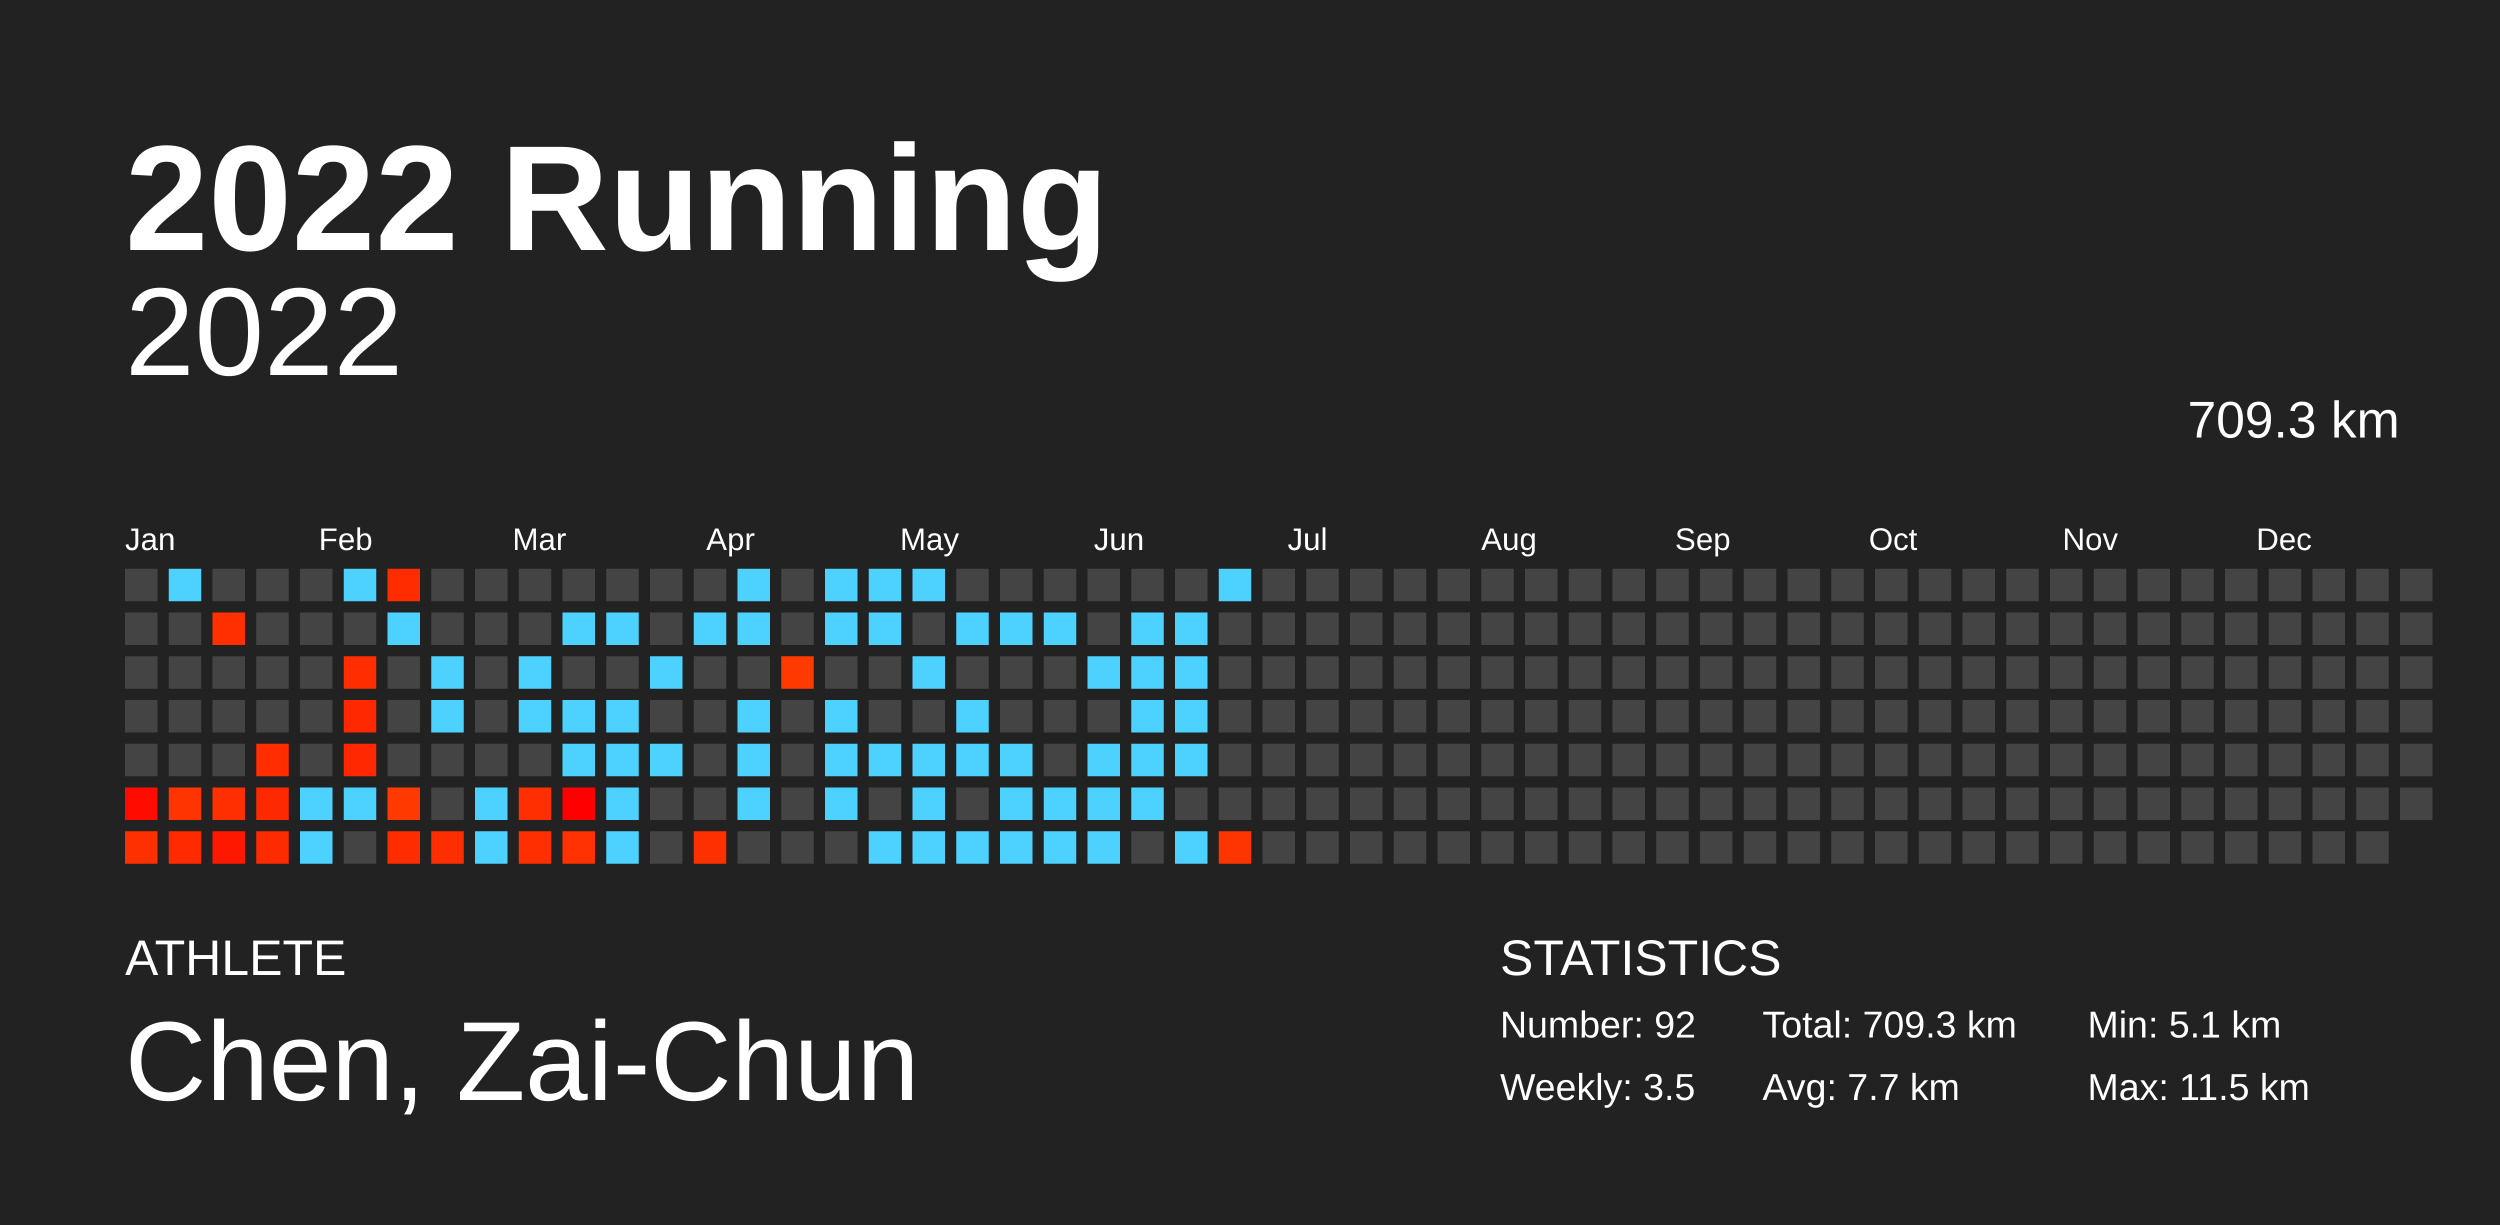
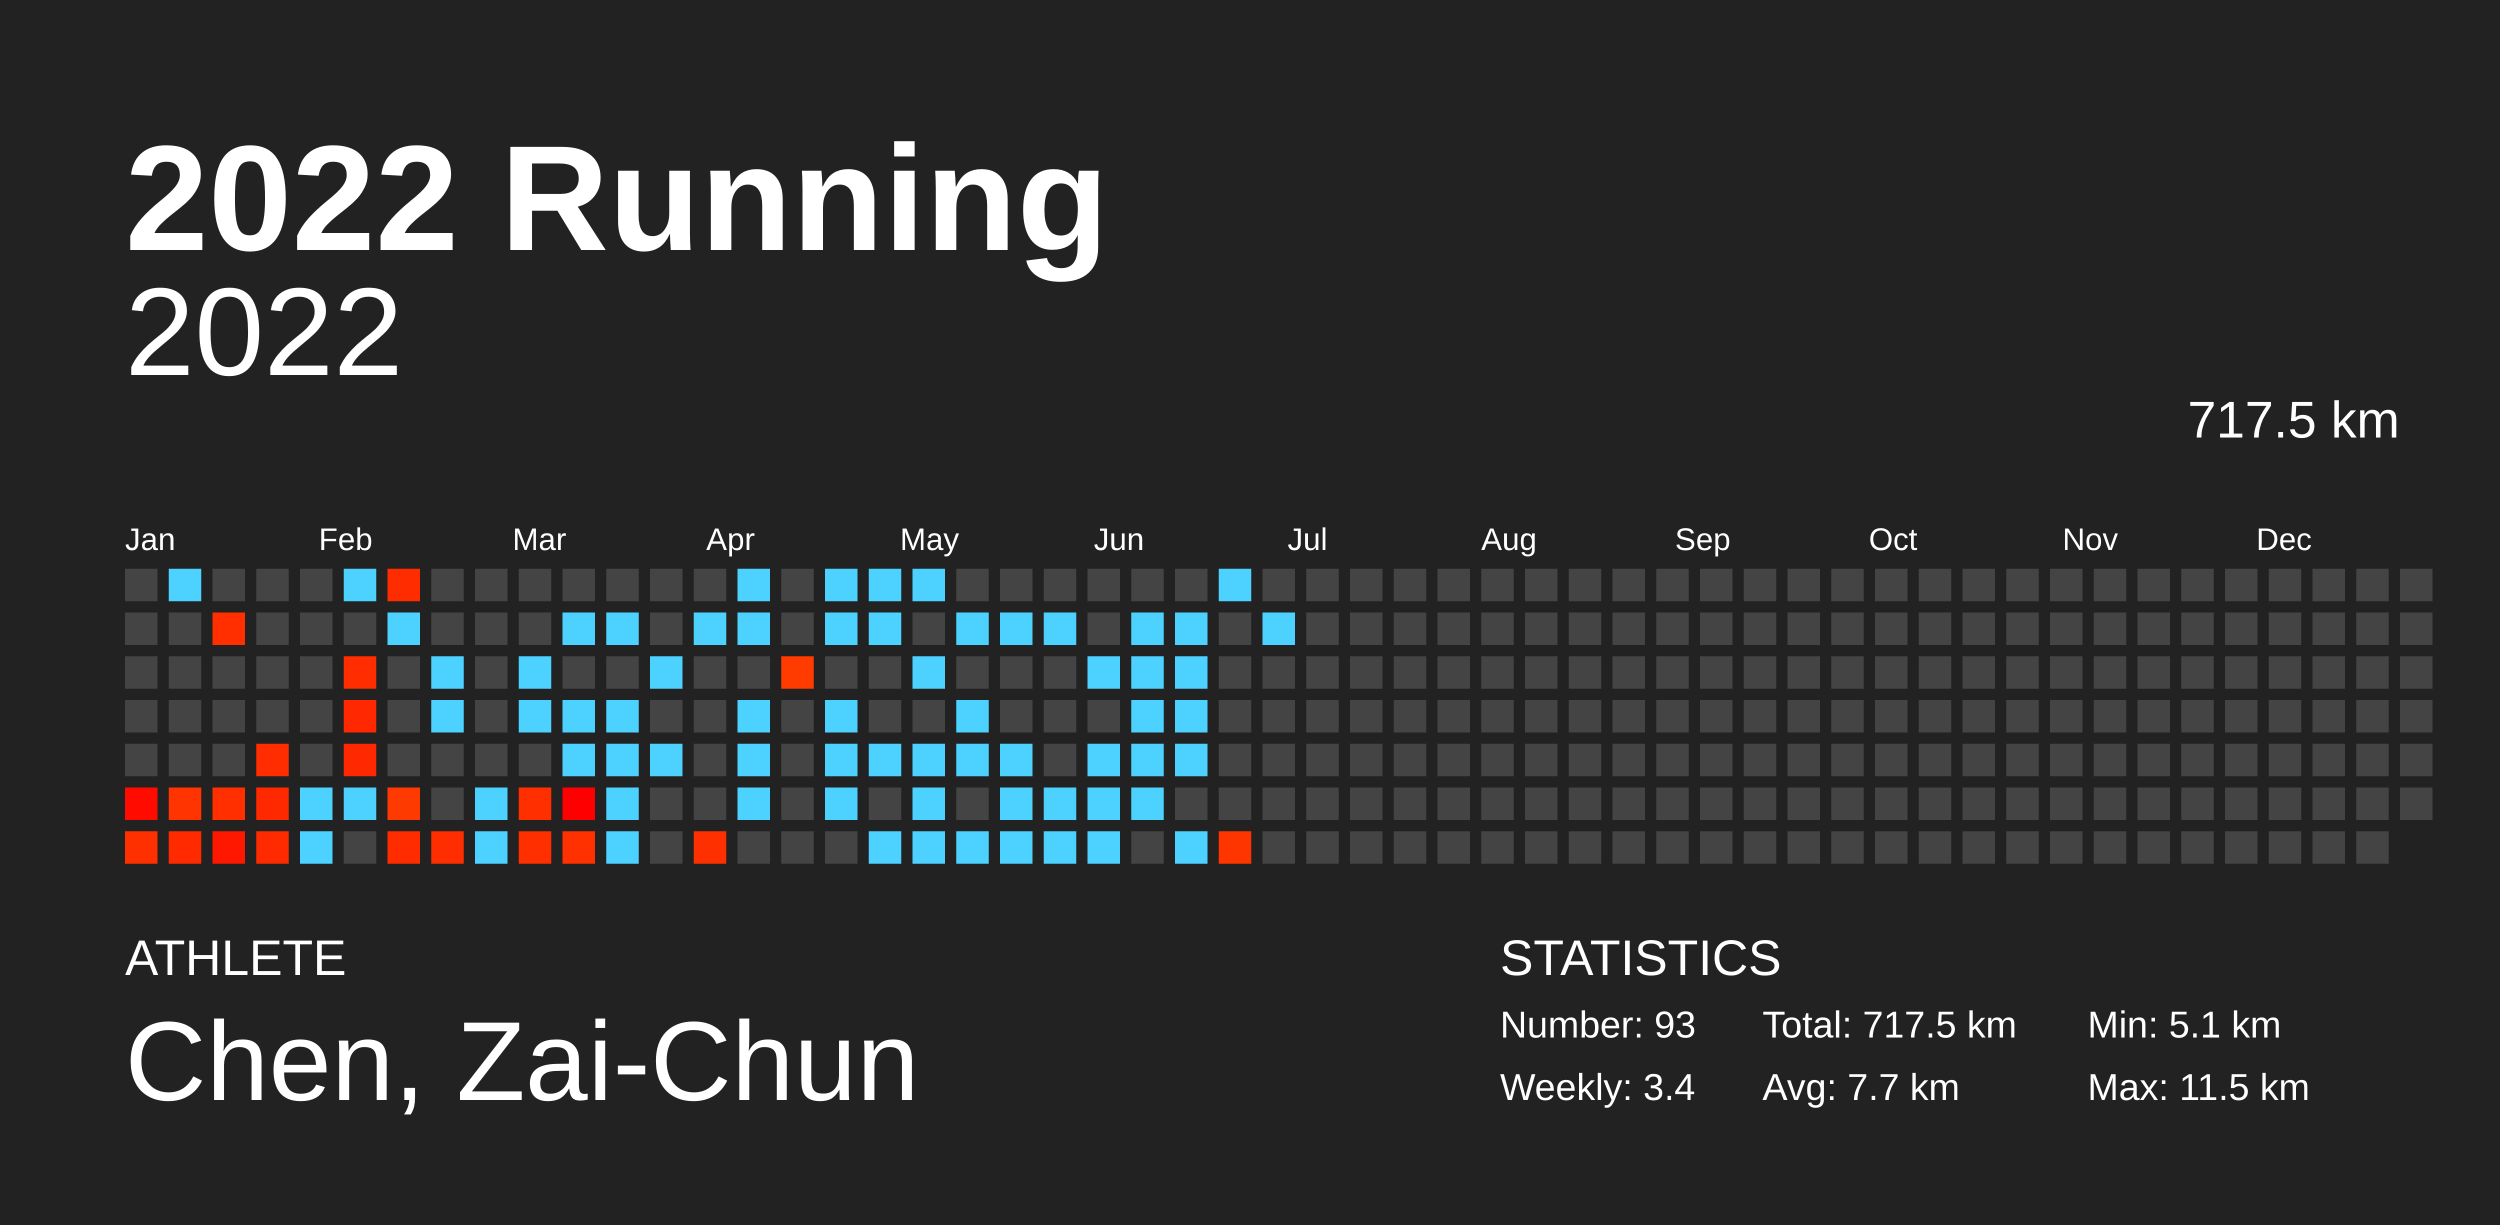
<svg xmlns="http://www.w3.org/2000/svg" baseProfile="full" height="98mm" version="1.1" viewBox="0,0,200,98" width="200mm">
  <defs />
  <rect fill="#222222" height="98" width="200" x="0" y="0" />
  <text fill="#FFFFFF" style="font-size:12px; font-family:Arial; font-weight:bold;" x="10" y="20">2022 Running</text>
  <text fill="#FFFFFF" style="font-size:4px; font-family:Arial" x="10" y="78">ATHLETE</text>
  <text fill="#FFFFFF" style="font-size:9px; font-family:Arial" x="10" y="88">Chen, Zai-Chun</text>
  <text fill="#FFFFFF" style="font-size:4px; font-family:Arial" x="120" y="78">STATISTICS</text>
-   <text fill="#FFFFFF" style="font-size:3px; font-family:Arial" x="120" y="83">Number: 92</text>
-   <text fill="#FFFFFF" style="font-size:3px; font-family:Arial" x="120" y="88">Weekly: 3.5</text>
-   <text fill="#FFFFFF" style="font-size:3px; font-family:Arial" x="141" y="83">Total: 709.3 km</text>
+   <text fill="#FFFFFF" style="font-size:3px; font-family:Arial" x="120" y="83">Number: 93</text>
+   <text fill="#FFFFFF" style="font-size:3px; font-family:Arial" x="120" y="88">Weekly: 3.4</text>
+   <text fill="#FFFFFF" style="font-size:3px; font-family:Arial" x="141" y="83">Total: 717.5 km</text>
  <text fill="#FFFFFF" style="font-size:3px; font-family:Arial" x="141" y="88">Avg: 7.7 km</text>
  <text fill="#FFFFFF" style="font-size:3px; font-family:Arial" x="167" y="83">Min: 5.1 km</text>
  <text fill="#FFFFFF" style="font-size:3px; font-family:Arial" x="167" y="88">Max: 11.5 km</text>
  <text alignment-baseline="hanging" fill="#FFFFFF" style="font-size:10.0px; font-family:Arial;" x="10" y="30">2022</text>
-   <text alignment-baseline="hanging" fill="#FFFFFF" style="font-size:4.125px; font-family:Arial;" x="175" y="35">709.3 km</text>
+   <text alignment-baseline="hanging" fill="#FFFFFF" style="font-size:4.125px; font-family:Arial;" x="175" y="35">717.5 km</text>
  <text fill="#FFFFFF" style="font-size:2.5px; font-family:Arial" x="10.0" y="44">Jan</text>
  <text fill="#FFFFFF" style="font-size:2.5px; font-family:Arial" x="25.5" y="44">Feb</text>
  <text fill="#FFFFFF" style="font-size:2.5px; font-family:Arial" x="41.0" y="44">Mar</text>
  <text fill="#FFFFFF" style="font-size:2.5px; font-family:Arial" x="56.5" y="44">Apr</text>
  <text fill="#FFFFFF" style="font-size:2.5px; font-family:Arial" x="72.0" y="44">May</text>
  <text fill="#FFFFFF" style="font-size:2.5px; font-family:Arial" x="87.5" y="44">Jun</text>
  <text fill="#FFFFFF" style="font-size:2.5px; font-family:Arial" x="103.0" y="44">Jul</text>
  <text fill="#FFFFFF" style="font-size:2.5px; font-family:Arial" x="118.5" y="44">Aug</text>
  <text fill="#FFFFFF" style="font-size:2.5px; font-family:Arial" x="134.0" y="44">Sep</text>
  <text fill="#FFFFFF" style="font-size:2.5px; font-family:Arial" x="149.5" y="44">Oct</text>
  <text fill="#FFFFFF" style="font-size:2.5px; font-family:Arial" x="165.0" y="44">Nov</text>
  <text fill="#FFFFFF" style="font-size:2.5px; font-family:Arial" x="180.5" y="44">Dec</text>
  <rect fill="#444444" height="2.6" width="2.6" x="10.0" y="45.5" />
  <rect fill="#444444" height="2.6" width="2.6" x="10.0" y="49.0" />
  <rect fill="#444444" height="2.6" width="2.6" x="10.0" y="52.5" />
  <rect fill="#444444" height="2.6" width="2.6" x="10.0" y="56.0" />
  <rect fill="#444444" height="2.6" width="2.6" x="10.0" y="59.5" />
  <rect fill="#ff0b00" height="2.6" width="2.6" x="10.0" y="63.0" />
  <rect fill="#ff3000" height="2.6" width="2.6" x="10.0" y="66.5" />
  <rect fill="#4dd2ff" height="2.6" width="2.6" x="13.5" y="45.5" />
  <rect fill="#444444" height="2.6" width="2.6" x="13.5" y="49.0" />
  <rect fill="#444444" height="2.6" width="2.6" x="13.5" y="52.5" />
  <rect fill="#444444" height="2.6" width="2.6" x="13.5" y="56.0" />
  <rect fill="#444444" height="2.6" width="2.6" x="13.5" y="59.5" />
  <rect fill="#ff3400" height="2.6" width="2.6" x="13.5" y="63.0" />
  <rect fill="#ff2a00" height="2.6" width="2.6" x="13.5" y="66.5" />
  <rect fill="#444444" height="2.6" width="2.6" x="17.0" y="45.5" />
  <rect fill="#ff2f00" height="2.6" width="2.6" x="17.0" y="49.0" />
  <rect fill="#444444" height="2.6" width="2.6" x="17.0" y="52.5" />
  <rect fill="#444444" height="2.6" width="2.6" x="17.0" y="56.0" />
  <rect fill="#444444" height="2.6" width="2.6" x="17.0" y="59.5" />
  <rect fill="#ff2f00" height="2.6" width="2.6" x="17.0" y="63.0" />
  <rect fill="#ff1800" height="2.6" width="2.6" x="17.0" y="66.5" />
  <rect fill="#444444" height="2.6" width="2.6" x="20.5" y="45.5" />
  <rect fill="#444444" height="2.6" width="2.6" x="20.5" y="49.0" />
  <rect fill="#444444" height="2.6" width="2.6" x="20.5" y="52.5" />
  <rect fill="#444444" height="2.6" width="2.6" x="20.5" y="56.0" />
  <rect fill="#ff2d00" height="2.6" width="2.6" x="20.5" y="59.5" />
  <rect fill="#ff2900" height="2.6" width="2.6" x="20.5" y="63.0" />
  <rect fill="#ff2b00" height="2.6" width="2.6" x="20.5" y="66.5" />
  <rect fill="#444444" height="2.6" width="2.6" x="24.0" y="45.5" />
  <rect fill="#444444" height="2.6" width="2.6" x="24.0" y="49.0" />
  <rect fill="#444444" height="2.6" width="2.6" x="24.0" y="52.5" />
  <rect fill="#444444" height="2.6" width="2.6" x="24.0" y="56.0" />
  <rect fill="#444444" height="2.6" width="2.6" x="24.0" y="59.5" />
  <rect fill="#4dd2ff" height="2.6" width="2.6" x="24.0" y="63.0" />
  <rect fill="#4dd2ff" height="2.6" width="2.6" x="24.0" y="66.5" />
  <rect fill="#4dd2ff" height="2.6" width="2.6" x="27.5" y="45.5" />
  <rect fill="#444444" height="2.6" width="2.6" x="27.5" y="49.0" />
  <rect fill="#ff2d00" height="2.6" width="2.6" x="27.5" y="52.5" />
  <rect fill="#ff2800" height="2.6" width="2.6" x="27.5" y="56.0" />
  <rect fill="#ff2800" height="2.6" width="2.6" x="27.5" y="59.5" />
  <rect fill="#4dd2ff" height="2.6" width="2.6" x="27.5" y="63.0" />
  <rect fill="#444444" height="2.6" width="2.6" x="27.5" y="66.5" />
  <rect fill="#ff2c00" height="2.6" width="2.6" x="31.0" y="45.5" />
  <rect fill="#4dd2ff" height="2.6" width="2.6" x="31.0" y="49.0" />
  <rect fill="#444444" height="2.6" width="2.6" x="31.0" y="52.5" />
  <rect fill="#444444" height="2.6" width="2.6" x="31.0" y="56.0" />
  <rect fill="#444444" height="2.6" width="2.6" x="31.0" y="59.5" />
  <rect fill="#ff3a00" height="2.6" width="2.6" x="31.0" y="63.0" />
  <rect fill="#ff2c00" height="2.6" width="2.6" x="31.0" y="66.5" />
  <rect fill="#444444" height="2.6" width="2.6" x="34.5" y="45.5" />
  <rect fill="#444444" height="2.6" width="2.6" x="34.5" y="49.0" />
  <rect fill="#4dd2ff" height="2.6" width="2.6" x="34.5" y="52.5" />
  <rect fill="#4dd2ff" height="2.6" width="2.6" x="34.5" y="56.0" />
  <rect fill="#444444" height="2.6" width="2.6" x="34.5" y="59.5" />
  <rect fill="#444444" height="2.6" width="2.6" x="34.5" y="63.0" />
  <rect fill="#ff2e00" height="2.6" width="2.6" x="34.5" y="66.5" />
  <rect fill="#444444" height="2.6" width="2.6" x="38.0" y="45.5" />
  <rect fill="#444444" height="2.6" width="2.6" x="38.0" y="49.0" />
  <rect fill="#444444" height="2.6" width="2.6" x="38.0" y="52.5" />
  <rect fill="#444444" height="2.6" width="2.6" x="38.0" y="56.0" />
  <rect fill="#444444" height="2.6" width="2.6" x="38.0" y="59.5" />
  <rect fill="#4dd2ff" height="2.6" width="2.6" x="38.0" y="63.0" />
  <rect fill="#4dd2ff" height="2.6" width="2.6" x="38.0" y="66.5" />
  <rect fill="#444444" height="2.6" width="2.6" x="41.5" y="45.5" />
  <rect fill="#444444" height="2.6" width="2.6" x="41.5" y="49.0" />
  <rect fill="#4dd2ff" height="2.6" width="2.6" x="41.5" y="52.5" />
  <rect fill="#4dd2ff" height="2.6" width="2.6" x="41.5" y="56.0" />
  <rect fill="#444444" height="2.6" width="2.6" x="41.5" y="59.5" />
  <rect fill="#ff2f00" height="2.6" width="2.6" x="41.5" y="63.0" />
  <rect fill="#ff2f00" height="2.6" width="2.6" x="41.5" y="66.5" />
  <rect fill="#444444" height="2.6" width="2.6" x="45.0" y="45.5" />
  <rect fill="#4dd2ff" height="2.6" width="2.6" x="45.0" y="49.0" />
  <rect fill="#444444" height="2.6" width="2.6" x="45.0" y="52.5" />
  <rect fill="#4dd2ff" height="2.6" width="2.6" x="45.0" y="56.0" />
  <rect fill="#4dd2ff" height="2.6" width="2.6" x="45.0" y="59.5" />
  <rect fill="#ff0000" height="2.6" width="2.6" x="45.0" y="63.0" />
  <rect fill="#ff3100" height="2.6" width="2.6" x="45.0" y="66.5" />
  <rect fill="#444444" height="2.6" width="2.6" x="48.5" y="45.5" />
  <rect fill="#4dd2ff" height="2.6" width="2.6" x="48.5" y="49.0" />
  <rect fill="#444444" height="2.6" width="2.6" x="48.5" y="52.5" />
  <rect fill="#4dd2ff" height="2.6" width="2.6" x="48.5" y="56.0" />
  <rect fill="#4dd2ff" height="2.6" width="2.6" x="48.5" y="59.5" />
  <rect fill="#4dd2ff" height="2.6" width="2.6" x="48.5" y="63.0" />
  <rect fill="#4dd2ff" height="2.6" width="2.6" x="48.5" y="66.5" />
  <rect fill="#444444" height="2.6" width="2.6" x="52.0" y="45.5" />
  <rect fill="#444444" height="2.6" width="2.6" x="52.0" y="49.0" />
  <rect fill="#4dd2ff" height="2.6" width="2.6" x="52.0" y="52.5" />
  <rect fill="#444444" height="2.6" width="2.6" x="52.0" y="56.0" />
  <rect fill="#4dd2ff" height="2.6" width="2.6" x="52.0" y="59.5" />
  <rect fill="#444444" height="2.6" width="2.6" x="52.0" y="63.0" />
  <rect fill="#444444" height="2.6" width="2.6" x="52.0" y="66.5" />
  <rect fill="#444444" height="2.6" width="2.6" x="55.5" y="45.5" />
  <rect fill="#4dd2ff" height="2.6" width="2.6" x="55.5" y="49.0" />
  <rect fill="#444444" height="2.6" width="2.6" x="55.5" y="52.5" />
  <rect fill="#444444" height="2.6" width="2.6" x="55.5" y="56.0" />
  <rect fill="#444444" height="2.6" width="2.6" x="55.5" y="59.5" />
  <rect fill="#444444" height="2.6" width="2.6" x="55.5" y="63.0" />
  <rect fill="#ff3000" height="2.6" width="2.6" x="55.5" y="66.5" />
  <rect fill="#4dd2ff" height="2.6" width="2.6" x="59.0" y="45.5" />
  <rect fill="#4dd2ff" height="2.6" width="2.6" x="59.0" y="49.0" />
  <rect fill="#444444" height="2.6" width="2.6" x="59.0" y="52.5" />
  <rect fill="#4dd2ff" height="2.6" width="2.6" x="59.0" y="56.0" />
  <rect fill="#4dd2ff" height="2.6" width="2.6" x="59.0" y="59.5" />
  <rect fill="#4dd2ff" height="2.6" width="2.6" x="59.0" y="63.0" />
  <rect fill="#444444" height="2.6" width="2.6" x="59.0" y="66.5" />
  <rect fill="#444444" height="2.6" width="2.6" x="62.5" y="45.5" />
  <rect fill="#444444" height="2.6" width="2.6" x="62.5" y="49.0" />
  <rect fill="#ff3b00" height="2.6" width="2.6" x="62.5" y="52.5" />
  <rect fill="#444444" height="2.6" width="2.6" x="62.5" y="56.0" />
  <rect fill="#444444" height="2.6" width="2.6" x="62.5" y="59.5" />
  <rect fill="#444444" height="2.6" width="2.6" x="62.5" y="63.0" />
  <rect fill="#444444" height="2.6" width="2.6" x="62.5" y="66.5" />
  <rect fill="#4dd2ff" height="2.6" width="2.6" x="66.0" y="45.5" />
  <rect fill="#4dd2ff" height="2.6" width="2.6" x="66.0" y="49.0" />
  <rect fill="#444444" height="2.6" width="2.6" x="66.0" y="52.5" />
  <rect fill="#4dd2ff" height="2.6" width="2.6" x="66.0" y="56.0" />
  <rect fill="#4dd2ff" height="2.6" width="2.6" x="66.0" y="59.5" />
  <rect fill="#4dd2ff" height="2.6" width="2.6" x="66.0" y="63.0" />
  <rect fill="#444444" height="2.6" width="2.6" x="66.0" y="66.5" />
  <rect fill="#4dd2ff" height="2.6" width="2.6" x="69.5" y="45.5" />
  <rect fill="#4dd2ff" height="2.6" width="2.6" x="69.5" y="49.0" />
  <rect fill="#444444" height="2.6" width="2.6" x="69.5" y="52.5" />
  <rect fill="#444444" height="2.6" width="2.6" x="69.5" y="56.0" />
  <rect fill="#4dd2ff" height="2.6" width="2.6" x="69.5" y="59.5" />
  <rect fill="#444444" height="2.6" width="2.6" x="69.5" y="63.0" />
  <rect fill="#4dd2ff" height="2.6" width="2.6" x="69.5" y="66.5" />
  <rect fill="#4dd2ff" height="2.6" width="2.6" x="73.0" y="45.5" />
  <rect fill="#444444" height="2.6" width="2.6" x="73.0" y="49.0" />
  <rect fill="#4dd2ff" height="2.6" width="2.6" x="73.0" y="52.5" />
  <rect fill="#444444" height="2.6" width="2.6" x="73.0" y="56.0" />
  <rect fill="#4dd2ff" height="2.6" width="2.6" x="73.0" y="59.5" />
  <rect fill="#4dd2ff" height="2.6" width="2.6" x="73.0" y="63.0" />
  <rect fill="#4dd2ff" height="2.6" width="2.6" x="73.0" y="66.5" />
  <rect fill="#444444" height="2.6" width="2.6" x="76.5" y="45.5" />
  <rect fill="#4dd2ff" height="2.6" width="2.6" x="76.5" y="49.0" />
  <rect fill="#444444" height="2.6" width="2.6" x="76.5" y="52.5" />
  <rect fill="#4dd2ff" height="2.6" width="2.6" x="76.5" y="56.0" />
  <rect fill="#4dd2ff" height="2.6" width="2.6" x="76.5" y="59.5" />
  <rect fill="#444444" height="2.6" width="2.6" x="76.5" y="63.0" />
  <rect fill="#4dd2ff" height="2.6" width="2.6" x="76.5" y="66.5" />
  <rect fill="#444444" height="2.6" width="2.6" x="80.0" y="45.5" />
  <rect fill="#4dd2ff" height="2.6" width="2.6" x="80.0" y="49.0" />
  <rect fill="#444444" height="2.6" width="2.6" x="80.0" y="52.5" />
  <rect fill="#444444" height="2.6" width="2.6" x="80.0" y="56.0" />
  <rect fill="#4dd2ff" height="2.6" width="2.6" x="80.0" y="59.5" />
  <rect fill="#4dd2ff" height="2.6" width="2.6" x="80.0" y="63.0" />
  <rect fill="#4dd2ff" height="2.6" width="2.6" x="80.0" y="66.5" />
  <rect fill="#444444" height="2.6" width="2.6" x="83.5" y="45.5" />
  <rect fill="#4dd2ff" height="2.6" width="2.6" x="83.5" y="49.0" />
  <rect fill="#444444" height="2.6" width="2.6" x="83.5" y="52.5" />
  <rect fill="#444444" height="2.6" width="2.6" x="83.5" y="56.0" />
  <rect fill="#444444" height="2.6" width="2.6" x="83.5" y="59.5" />
  <rect fill="#4dd2ff" height="2.6" width="2.6" x="83.5" y="63.0" />
  <rect fill="#4dd2ff" height="2.6" width="2.6" x="83.5" y="66.5" />
  <rect fill="#444444" height="2.6" width="2.6" x="87.0" y="45.5" />
  <rect fill="#444444" height="2.6" width="2.6" x="87.0" y="49.0" />
  <rect fill="#4dd2ff" height="2.6" width="2.6" x="87.0" y="52.5" />
  <rect fill="#444444" height="2.6" width="2.6" x="87.0" y="56.0" />
  <rect fill="#4dd2ff" height="2.6" width="2.6" x="87.0" y="59.5" />
  <rect fill="#4dd2ff" height="2.6" width="2.6" x="87.0" y="63.0" />
  <rect fill="#4dd2ff" height="2.6" width="2.6" x="87.0" y="66.5" />
  <rect fill="#444444" height="2.6" width="2.6" x="90.5" y="45.5" />
  <rect fill="#4dd2ff" height="2.6" width="2.6" x="90.5" y="49.0" />
  <rect fill="#4dd2ff" height="2.6" width="2.6" x="90.5" y="52.5" />
  <rect fill="#4dd2ff" height="2.6" width="2.6" x="90.5" y="56.0" />
  <rect fill="#4dd2ff" height="2.6" width="2.6" x="90.5" y="59.5" />
  <rect fill="#4dd2ff" height="2.6" width="2.6" x="90.5" y="63.0" />
  <rect fill="#444444" height="2.6" width="2.6" x="90.5" y="66.5" />
  <rect fill="#444444" height="2.6" width="2.6" x="94.0" y="45.5" />
  <rect fill="#4dd2ff" height="2.6" width="2.6" x="94.0" y="49.0" />
  <rect fill="#4dd2ff" height="2.6" width="2.6" x="94.0" y="52.5" />
  <rect fill="#4dd2ff" height="2.6" width="2.6" x="94.0" y="56.0" />
  <rect fill="#4dd2ff" height="2.6" width="2.6" x="94.0" y="59.5" />
  <rect fill="#444444" height="2.6" width="2.6" x="94.0" y="63.0" />
  <rect fill="#4dd2ff" height="2.6" width="2.6" x="94.0" y="66.5" />
  <rect fill="#4dd2ff" height="2.6" width="2.6" x="97.5" y="45.5" />
  <rect fill="#444444" height="2.6" width="2.6" x="97.5" y="49.0" />
  <rect fill="#444444" height="2.6" width="2.6" x="97.5" y="52.5" />
  <rect fill="#444444" height="2.6" width="2.6" x="97.5" y="56.0" />
  <rect fill="#444444" height="2.6" width="2.6" x="97.5" y="59.5" />
  <rect fill="#444444" height="2.6" width="2.6" x="97.5" y="63.0" />
  <rect fill="#ff3500" height="2.6" width="2.6" x="97.5" y="66.5" />
  <rect fill="#444444" height="2.6" width="2.6" x="101.0" y="45.5" />
-   <rect fill="#444444" height="2.6" width="2.6" x="101.0" y="49.0" />
+   <rect fill="#4dd2ff" height="2.6" width="2.6" x="101.0" y="49.0" />
  <rect fill="#444444" height="2.6" width="2.6" x="101.0" y="52.5" />
  <rect fill="#444444" height="2.6" width="2.6" x="101.0" y="56.0" />
  <rect fill="#444444" height="2.6" width="2.6" x="101.0" y="59.5" />
  <rect fill="#444444" height="2.6" width="2.6" x="101.0" y="63.0" />
  <rect fill="#444444" height="2.6" width="2.6" x="101.0" y="66.5" />
  <rect fill="#444444" height="2.6" width="2.6" x="104.5" y="45.5" />
  <rect fill="#444444" height="2.6" width="2.6" x="104.5" y="49.0" />
  <rect fill="#444444" height="2.6" width="2.6" x="104.5" y="52.5" />
  <rect fill="#444444" height="2.6" width="2.6" x="104.5" y="56.0" />
  <rect fill="#444444" height="2.6" width="2.6" x="104.5" y="59.5" />
  <rect fill="#444444" height="2.6" width="2.6" x="104.5" y="63.0" />
  <rect fill="#444444" height="2.6" width="2.6" x="104.5" y="66.5" />
  <rect fill="#444444" height="2.6" width="2.6" x="108.0" y="45.5" />
  <rect fill="#444444" height="2.6" width="2.6" x="108.0" y="49.0" />
  <rect fill="#444444" height="2.6" width="2.6" x="108.0" y="52.5" />
  <rect fill="#444444" height="2.6" width="2.6" x="108.0" y="56.0" />
  <rect fill="#444444" height="2.6" width="2.6" x="108.0" y="59.5" />
  <rect fill="#444444" height="2.6" width="2.6" x="108.0" y="63.0" />
  <rect fill="#444444" height="2.6" width="2.6" x="108.0" y="66.5" />
  <rect fill="#444444" height="2.6" width="2.6" x="111.5" y="45.5" />
  <rect fill="#444444" height="2.6" width="2.6" x="111.5" y="49.0" />
  <rect fill="#444444" height="2.6" width="2.6" x="111.5" y="52.5" />
  <rect fill="#444444" height="2.6" width="2.6" x="111.5" y="56.0" />
  <rect fill="#444444" height="2.6" width="2.6" x="111.5" y="59.5" />
  <rect fill="#444444" height="2.6" width="2.6" x="111.5" y="63.0" />
  <rect fill="#444444" height="2.6" width="2.6" x="111.5" y="66.5" />
  <rect fill="#444444" height="2.6" width="2.6" x="115.0" y="45.5" />
  <rect fill="#444444" height="2.6" width="2.6" x="115.0" y="49.0" />
  <rect fill="#444444" height="2.6" width="2.6" x="115.0" y="52.5" />
  <rect fill="#444444" height="2.6" width="2.6" x="115.0" y="56.0" />
  <rect fill="#444444" height="2.6" width="2.6" x="115.0" y="59.5" />
  <rect fill="#444444" height="2.6" width="2.6" x="115.0" y="63.0" />
  <rect fill="#444444" height="2.6" width="2.6" x="115.0" y="66.5" />
  <rect fill="#444444" height="2.6" width="2.6" x="118.5" y="45.5" />
  <rect fill="#444444" height="2.6" width="2.6" x="118.5" y="49.0" />
  <rect fill="#444444" height="2.6" width="2.6" x="118.5" y="52.5" />
  <rect fill="#444444" height="2.6" width="2.6" x="118.5" y="56.0" />
  <rect fill="#444444" height="2.6" width="2.6" x="118.5" y="59.5" />
  <rect fill="#444444" height="2.6" width="2.6" x="118.5" y="63.0" />
  <rect fill="#444444" height="2.6" width="2.6" x="118.5" y="66.5" />
  <rect fill="#444444" height="2.6" width="2.6" x="122.0" y="45.5" />
  <rect fill="#444444" height="2.6" width="2.6" x="122.0" y="49.0" />
  <rect fill="#444444" height="2.6" width="2.6" x="122.0" y="52.5" />
  <rect fill="#444444" height="2.6" width="2.6" x="122.0" y="56.0" />
  <rect fill="#444444" height="2.6" width="2.6" x="122.0" y="59.5" />
  <rect fill="#444444" height="2.6" width="2.6" x="122.0" y="63.0" />
  <rect fill="#444444" height="2.6" width="2.6" x="122.0" y="66.5" />
  <rect fill="#444444" height="2.6" width="2.6" x="125.5" y="45.5" />
  <rect fill="#444444" height="2.6" width="2.6" x="125.5" y="49.0" />
  <rect fill="#444444" height="2.6" width="2.6" x="125.5" y="52.5" />
  <rect fill="#444444" height="2.6" width="2.6" x="125.5" y="56.0" />
  <rect fill="#444444" height="2.6" width="2.6" x="125.5" y="59.5" />
  <rect fill="#444444" height="2.6" width="2.6" x="125.5" y="63.0" />
  <rect fill="#444444" height="2.6" width="2.6" x="125.5" y="66.5" />
  <rect fill="#444444" height="2.6" width="2.6" x="129.0" y="45.5" />
  <rect fill="#444444" height="2.6" width="2.6" x="129.0" y="49.0" />
  <rect fill="#444444" height="2.6" width="2.6" x="129.0" y="52.5" />
  <rect fill="#444444" height="2.6" width="2.6" x="129.0" y="56.0" />
  <rect fill="#444444" height="2.6" width="2.6" x="129.0" y="59.5" />
  <rect fill="#444444" height="2.6" width="2.6" x="129.0" y="63.0" />
  <rect fill="#444444" height="2.6" width="2.6" x="129.0" y="66.5" />
  <rect fill="#444444" height="2.6" width="2.6" x="132.5" y="45.5" />
  <rect fill="#444444" height="2.6" width="2.6" x="132.5" y="49.0" />
  <rect fill="#444444" height="2.6" width="2.6" x="132.5" y="52.5" />
  <rect fill="#444444" height="2.6" width="2.6" x="132.5" y="56.0" />
  <rect fill="#444444" height="2.6" width="2.6" x="132.5" y="59.5" />
  <rect fill="#444444" height="2.6" width="2.6" x="132.5" y="63.0" />
  <rect fill="#444444" height="2.6" width="2.6" x="132.5" y="66.5" />
  <rect fill="#444444" height="2.6" width="2.6" x="136.0" y="45.5" />
  <rect fill="#444444" height="2.6" width="2.6" x="136.0" y="49.0" />
  <rect fill="#444444" height="2.6" width="2.6" x="136.0" y="52.5" />
  <rect fill="#444444" height="2.6" width="2.6" x="136.0" y="56.0" />
  <rect fill="#444444" height="2.6" width="2.6" x="136.0" y="59.5" />
  <rect fill="#444444" height="2.6" width="2.6" x="136.0" y="63.0" />
  <rect fill="#444444" height="2.6" width="2.6" x="136.0" y="66.5" />
  <rect fill="#444444" height="2.6" width="2.6" x="139.5" y="45.5" />
  <rect fill="#444444" height="2.6" width="2.6" x="139.5" y="49.0" />
  <rect fill="#444444" height="2.6" width="2.6" x="139.5" y="52.5" />
  <rect fill="#444444" height="2.6" width="2.6" x="139.5" y="56.0" />
  <rect fill="#444444" height="2.6" width="2.6" x="139.5" y="59.5" />
  <rect fill="#444444" height="2.6" width="2.6" x="139.5" y="63.0" />
  <rect fill="#444444" height="2.6" width="2.6" x="139.5" y="66.5" />
  <rect fill="#444444" height="2.6" width="2.6" x="143.0" y="45.5" />
  <rect fill="#444444" height="2.6" width="2.6" x="143.0" y="49.0" />
  <rect fill="#444444" height="2.6" width="2.6" x="143.0" y="52.5" />
  <rect fill="#444444" height="2.6" width="2.6" x="143.0" y="56.0" />
  <rect fill="#444444" height="2.6" width="2.6" x="143.0" y="59.5" />
  <rect fill="#444444" height="2.6" width="2.6" x="143.0" y="63.0" />
  <rect fill="#444444" height="2.6" width="2.6" x="143.0" y="66.5" />
  <rect fill="#444444" height="2.6" width="2.6" x="146.5" y="45.5" />
  <rect fill="#444444" height="2.6" width="2.6" x="146.5" y="49.0" />
  <rect fill="#444444" height="2.6" width="2.6" x="146.5" y="52.5" />
  <rect fill="#444444" height="2.6" width="2.6" x="146.5" y="56.0" />
  <rect fill="#444444" height="2.6" width="2.6" x="146.5" y="59.5" />
  <rect fill="#444444" height="2.6" width="2.6" x="146.5" y="63.0" />
  <rect fill="#444444" height="2.6" width="2.6" x="146.5" y="66.5" />
  <rect fill="#444444" height="2.6" width="2.6" x="150.0" y="45.5" />
  <rect fill="#444444" height="2.6" width="2.6" x="150.0" y="49.0" />
  <rect fill="#444444" height="2.6" width="2.6" x="150.0" y="52.5" />
  <rect fill="#444444" height="2.6" width="2.6" x="150.0" y="56.0" />
  <rect fill="#444444" height="2.6" width="2.6" x="150.0" y="59.5" />
  <rect fill="#444444" height="2.6" width="2.6" x="150.0" y="63.0" />
  <rect fill="#444444" height="2.6" width="2.6" x="150.0" y="66.5" />
  <rect fill="#444444" height="2.6" width="2.6" x="153.5" y="45.5" />
  <rect fill="#444444" height="2.6" width="2.6" x="153.5" y="49.0" />
  <rect fill="#444444" height="2.6" width="2.6" x="153.5" y="52.5" />
  <rect fill="#444444" height="2.6" width="2.6" x="153.5" y="56.0" />
  <rect fill="#444444" height="2.6" width="2.6" x="153.5" y="59.5" />
  <rect fill="#444444" height="2.6" width="2.6" x="153.5" y="63.0" />
  <rect fill="#444444" height="2.6" width="2.6" x="153.5" y="66.5" />
  <rect fill="#444444" height="2.6" width="2.6" x="157.0" y="45.5" />
  <rect fill="#444444" height="2.6" width="2.6" x="157.0" y="49.0" />
  <rect fill="#444444" height="2.6" width="2.6" x="157.0" y="52.5" />
  <rect fill="#444444" height="2.6" width="2.6" x="157.0" y="56.0" />
  <rect fill="#444444" height="2.6" width="2.6" x="157.0" y="59.5" />
  <rect fill="#444444" height="2.6" width="2.6" x="157.0" y="63.0" />
  <rect fill="#444444" height="2.6" width="2.6" x="157.0" y="66.5" />
  <rect fill="#444444" height="2.6" width="2.6" x="160.5" y="45.5" />
  <rect fill="#444444" height="2.6" width="2.6" x="160.5" y="49.0" />
  <rect fill="#444444" height="2.6" width="2.6" x="160.5" y="52.5" />
  <rect fill="#444444" height="2.6" width="2.6" x="160.5" y="56.0" />
  <rect fill="#444444" height="2.6" width="2.6" x="160.5" y="59.5" />
  <rect fill="#444444" height="2.6" width="2.6" x="160.5" y="63.0" />
  <rect fill="#444444" height="2.6" width="2.6" x="160.5" y="66.5" />
  <rect fill="#444444" height="2.6" width="2.6" x="164.0" y="45.5" />
  <rect fill="#444444" height="2.6" width="2.6" x="164.0" y="49.0" />
  <rect fill="#444444" height="2.6" width="2.6" x="164.0" y="52.5" />
  <rect fill="#444444" height="2.6" width="2.6" x="164.0" y="56.0" />
  <rect fill="#444444" height="2.6" width="2.6" x="164.0" y="59.5" />
  <rect fill="#444444" height="2.6" width="2.6" x="164.0" y="63.0" />
  <rect fill="#444444" height="2.6" width="2.6" x="164.0" y="66.5" />
  <rect fill="#444444" height="2.6" width="2.6" x="167.5" y="45.5" />
  <rect fill="#444444" height="2.6" width="2.6" x="167.5" y="49.0" />
  <rect fill="#444444" height="2.6" width="2.6" x="167.5" y="52.5" />
  <rect fill="#444444" height="2.6" width="2.6" x="167.5" y="56.0" />
  <rect fill="#444444" height="2.6" width="2.6" x="167.5" y="59.5" />
  <rect fill="#444444" height="2.6" width="2.6" x="167.5" y="63.0" />
  <rect fill="#444444" height="2.6" width="2.6" x="167.5" y="66.5" />
  <rect fill="#444444" height="2.6" width="2.6" x="171.0" y="45.5" />
  <rect fill="#444444" height="2.6" width="2.6" x="171.0" y="49.0" />
  <rect fill="#444444" height="2.6" width="2.6" x="171.0" y="52.5" />
  <rect fill="#444444" height="2.6" width="2.6" x="171.0" y="56.0" />
  <rect fill="#444444" height="2.6" width="2.6" x="171.0" y="59.5" />
  <rect fill="#444444" height="2.6" width="2.6" x="171.0" y="63.0" />
  <rect fill="#444444" height="2.6" width="2.6" x="171.0" y="66.5" />
  <rect fill="#444444" height="2.6" width="2.6" x="174.5" y="45.5" />
  <rect fill="#444444" height="2.6" width="2.6" x="174.5" y="49.0" />
  <rect fill="#444444" height="2.6" width="2.6" x="174.5" y="52.5" />
  <rect fill="#444444" height="2.6" width="2.6" x="174.5" y="56.0" />
  <rect fill="#444444" height="2.6" width="2.6" x="174.5" y="59.5" />
  <rect fill="#444444" height="2.6" width="2.6" x="174.5" y="63.0" />
  <rect fill="#444444" height="2.6" width="2.6" x="174.5" y="66.5" />
  <rect fill="#444444" height="2.6" width="2.6" x="178.0" y="45.5" />
  <rect fill="#444444" height="2.6" width="2.6" x="178.0" y="49.0" />
  <rect fill="#444444" height="2.6" width="2.6" x="178.0" y="52.5" />
  <rect fill="#444444" height="2.6" width="2.6" x="178.0" y="56.0" />
  <rect fill="#444444" height="2.6" width="2.6" x="178.0" y="59.5" />
  <rect fill="#444444" height="2.6" width="2.6" x="178.0" y="63.0" />
  <rect fill="#444444" height="2.6" width="2.6" x="178.0" y="66.5" />
  <rect fill="#444444" height="2.6" width="2.6" x="181.5" y="45.5" />
  <rect fill="#444444" height="2.6" width="2.6" x="181.5" y="49.0" />
  <rect fill="#444444" height="2.6" width="2.6" x="181.5" y="52.5" />
  <rect fill="#444444" height="2.6" width="2.6" x="181.5" y="56.0" />
  <rect fill="#444444" height="2.6" width="2.6" x="181.5" y="59.5" />
  <rect fill="#444444" height="2.6" width="2.6" x="181.5" y="63.0" />
  <rect fill="#444444" height="2.6" width="2.6" x="181.5" y="66.5" />
  <rect fill="#444444" height="2.6" width="2.6" x="185.0" y="45.5" />
  <rect fill="#444444" height="2.6" width="2.6" x="185.0" y="49.0" />
  <rect fill="#444444" height="2.6" width="2.6" x="185.0" y="52.5" />
  <rect fill="#444444" height="2.6" width="2.6" x="185.0" y="56.0" />
  <rect fill="#444444" height="2.6" width="2.6" x="185.0" y="59.5" />
  <rect fill="#444444" height="2.6" width="2.6" x="185.0" y="63.0" />
  <rect fill="#444444" height="2.6" width="2.6" x="185.0" y="66.5" />
  <rect fill="#444444" height="2.6" width="2.6" x="188.5" y="45.5" />
  <rect fill="#444444" height="2.6" width="2.6" x="188.5" y="49.0" />
  <rect fill="#444444" height="2.6" width="2.6" x="188.5" y="52.5" />
  <rect fill="#444444" height="2.6" width="2.6" x="188.5" y="56.0" />
  <rect fill="#444444" height="2.6" width="2.6" x="188.5" y="59.5" />
  <rect fill="#444444" height="2.6" width="2.6" x="188.5" y="63.0" />
  <rect fill="#444444" height="2.6" width="2.6" x="188.5" y="66.5" />
  <rect fill="#444444" height="2.6" width="2.6" x="192.0" y="45.5" />
  <rect fill="#444444" height="2.6" width="2.6" x="192.0" y="49.0" />
  <rect fill="#444444" height="2.6" width="2.6" x="192.0" y="52.5" />
  <rect fill="#444444" height="2.6" width="2.6" x="192.0" y="56.0" />
  <rect fill="#444444" height="2.6" width="2.6" x="192.0" y="59.5" />
  <rect fill="#444444" height="2.6" width="2.6" x="192.0" y="63.0" />
</svg>
